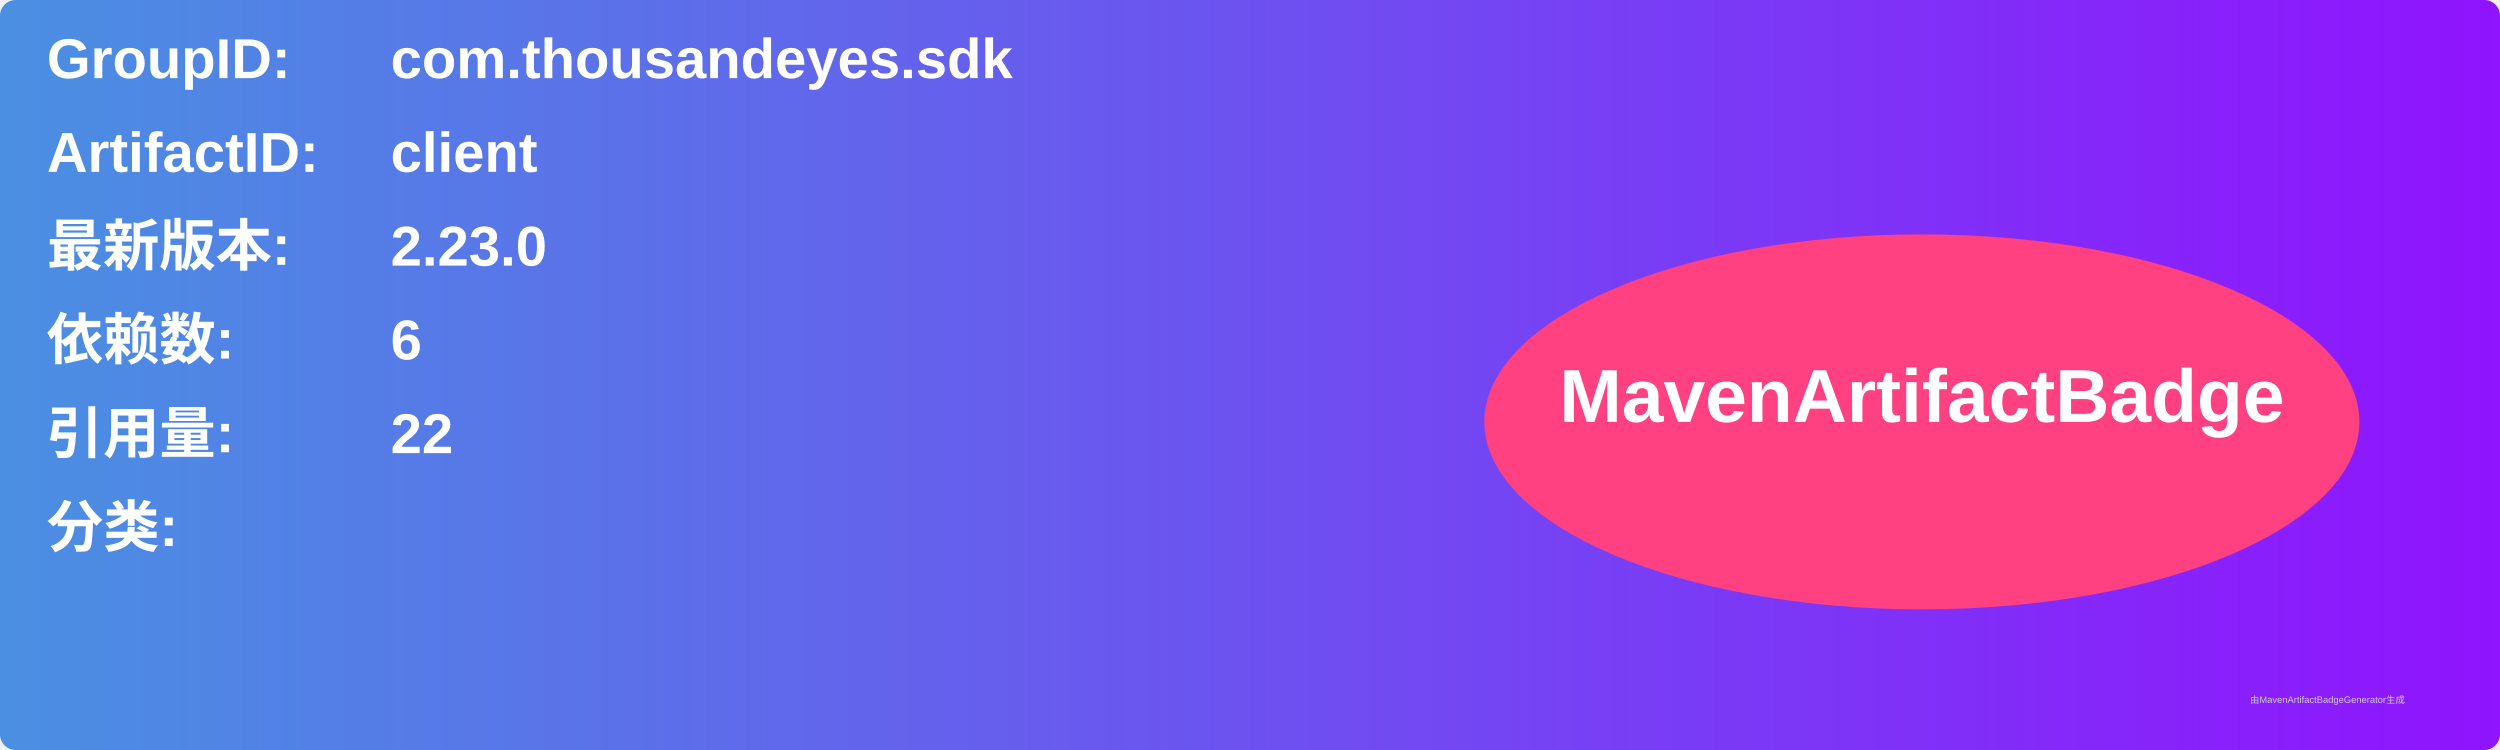
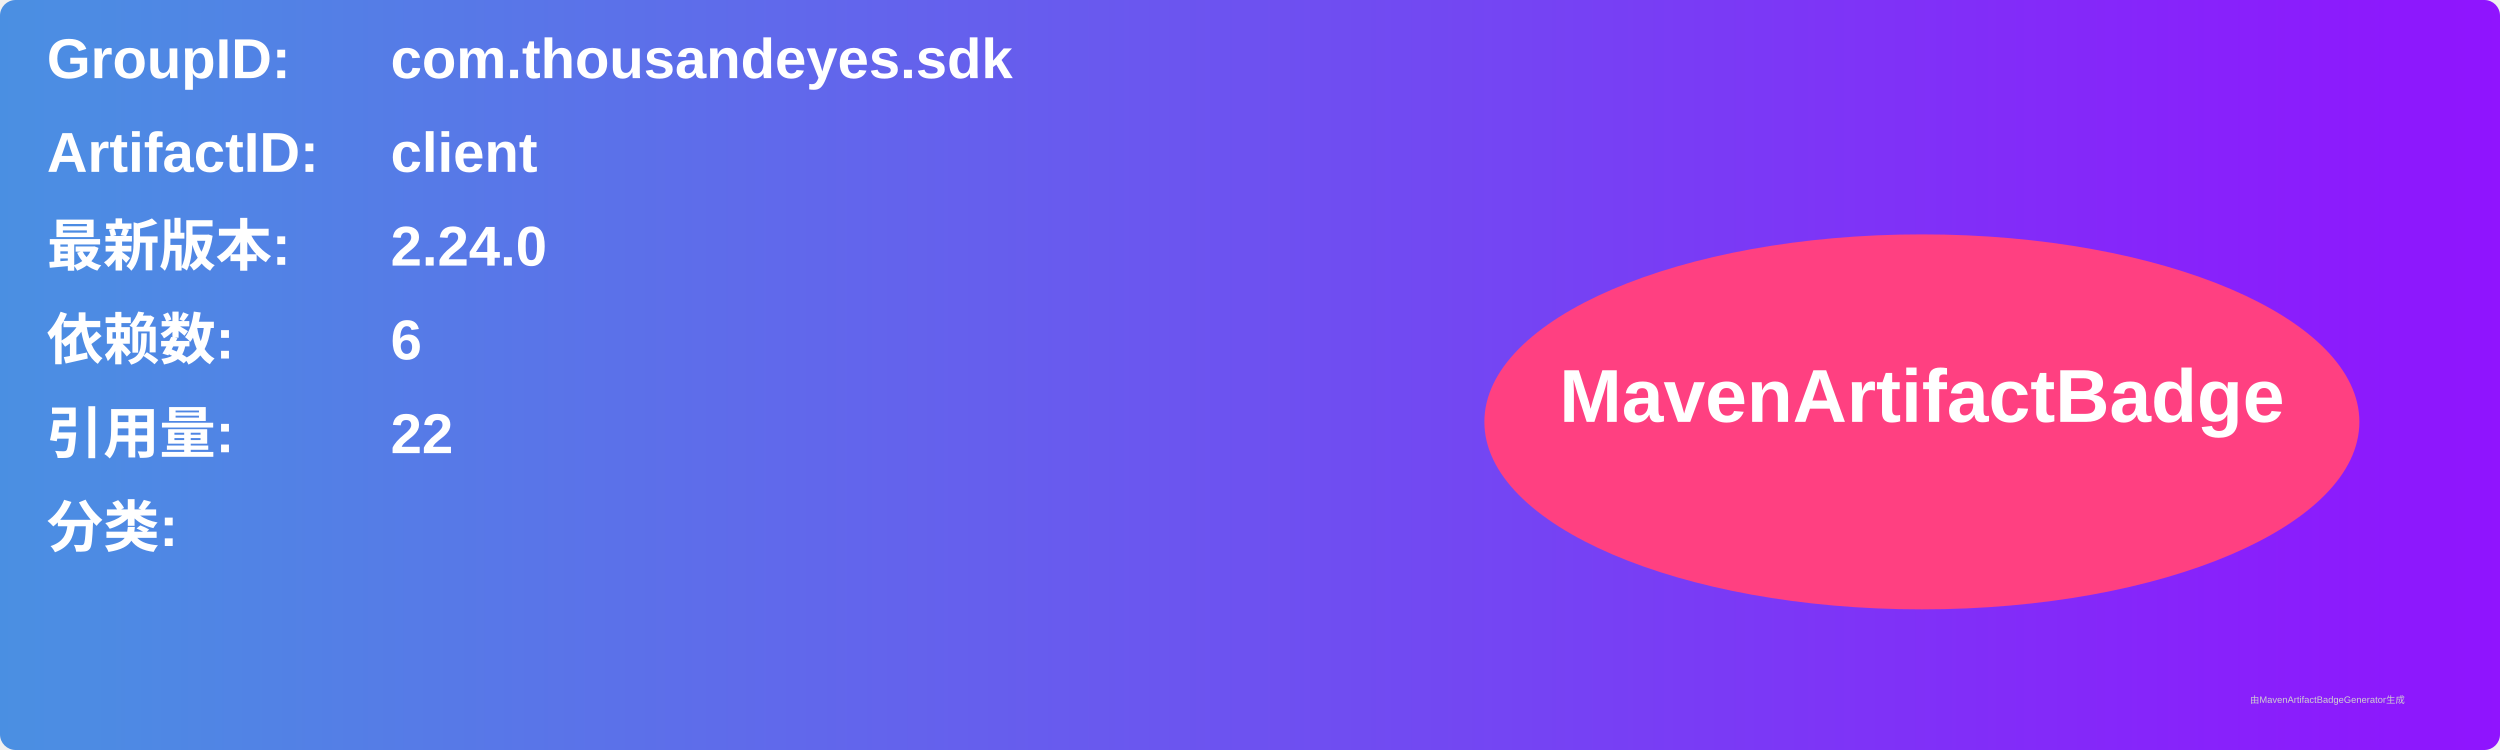
<svg xmlns="http://www.w3.org/2000/svg" width="800" height="240" viewBox="0 0 800 240">
  <linearGradient id="grad" x1="0%" y1="0%" x2="100%" y2="0%">
    <stop offset="0%" stop-color="#4a90e2" />
    <stop offset="100%" stop-color="#9013fe" />
  </linearGradient>
  <rect width="100%" height="100%" rx="5" ry="5" fill="url(#grad)" />
  <g transform="translate(15, 15)">
    <text x="0" y="10" font-family="Arial" font-size="18" fill="white" font-weight="bold" width="260">GroupID:</text>
    <text x="110" y="10" font-family="Arial" font-size="18" fill="white" font-weight="bold" width="460">com.thousandeyes.sdk</text>
    <text x="0" y="40" font-family="Arial" font-size="18" fill="white" font-weight="bold" width="260">ArtifactID:</text>
    <text x="110" y="40" font-family="Arial" font-size="18" fill="white" font-weight="bold" width="460">client</text>
    <text x="0" y="70" font-family="Arial" font-size="18" fill="white" font-weight="bold">最新版本:</text>
    <text x="110" y="70" font-family="Arial" font-size="18" fill="white" font-weight="bold">
-       <tspan font-weight="bold">2.23.0</tspan>
+       <tspan font-weight="bold">2.24.0</tspan>
    </text>
    <text x="0" y="100" font-family="Arial" font-size="18" fill="white" font-weight="bold">依赖数: </text>
    <text x="110" y="100" font-family="Arial" font-size="18" fill="white">
      <tspan font-weight="bold">6</tspan>
    </text>
    <text x="0" y="130" font-family="Arial" font-size="18" fill="white" font-weight="bold">引用量: </text>
    <text x="110" y="130" font-family="Arial" font-size="18" fill="white">
      <tspan font-weight="bold">22</tspan>
    </text>
    <text x="0" y="160" font-family="Arial" font-size="18" fill="white" font-weight="bold">分类:</text>
    <text x="10" y="190" font-family="Arial" font-size="10" fill="white">
      <tspan font-weight="bold" />
    </text>
    <ellipse cx="600" cy="120" rx="140" ry="60" fill="#ff4081" />
    <text x="600" y="120" text-anchor="middle" font-family="Arial" font-size="24" fill="white" font-weight="bold">MavenArtifactBadge</text>
  </g>
  <text x="720" y="225" font-family="Arial" font-size="3" fill="#d0d0d0">由MavenArtifactBadgeGenerator生成</text>
</svg>
